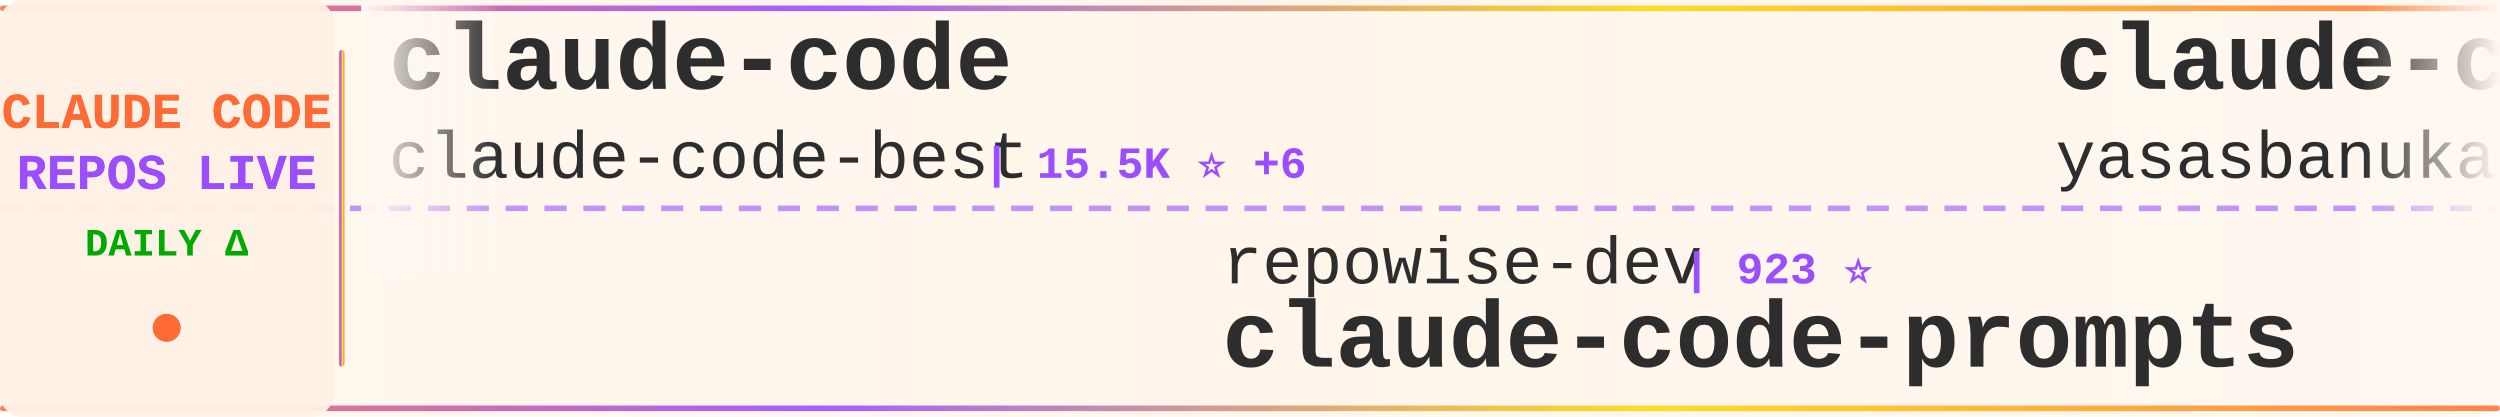
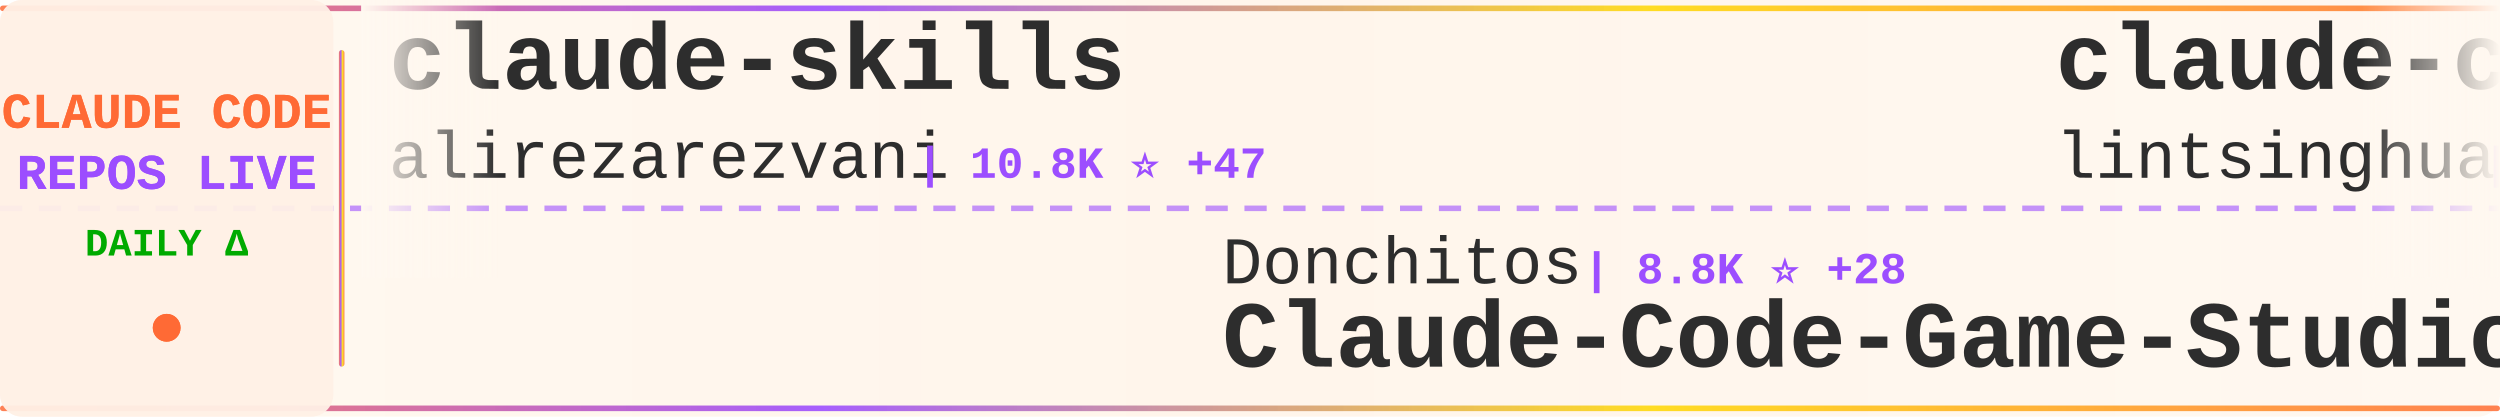
<svg xmlns="http://www.w3.org/2000/svg" width="900" height="150">
  <defs>
    <linearGradient id="tickerBg" x1="0%" y1="0%" x2="100%" y2="0%">
      <stop offset="0%" style="stop-color:#fff8f0;stop-opacity:0.98" />
      <stop offset="50%" style="stop-color:#fff5eb;stop-opacity:1" />
      <stop offset="100%" style="stop-color:#fff8f0;stop-opacity:0.98" />
    </linearGradient>
    <linearGradient id="borderGrad" x1="0%" y1="0%" x2="100%" y2="0%">
      <stop offset="0%" style="stop-color:#FF6B35;stop-opacity:0.85">
        <animate attributeName="stop-opacity" values="0.85;1;0.85" dur="2s" repeatCount="indefinite" />
      </stop>
      <stop offset="33%" style="stop-color:#9C4EFF;stop-opacity:0.9">
        <animate attributeName="stop-opacity" values="0.9;1;0.9" dur="2.2s" repeatCount="indefinite" />
      </stop>
      <stop offset="66%" style="stop-color:#FFD700;stop-opacity:0.85">
        <animate attributeName="stop-opacity" values="0.85;1;0.85" dur="1.8s" repeatCount="indefinite" />
      </stop>
      <stop offset="100%" style="stop-color:#FF6B35;stop-opacity:0.85">
        <animate attributeName="stop-opacity" values="0.85;1;0.85" dur="2s" repeatCount="indefinite" />
      </stop>
    </linearGradient>
    <filter id="textGlow">
      <feGaussianBlur stdDeviation="0.15" result="coloredBlur" />
      <feMerge>
        <feMergeNode in="coloredBlur" />
        <feMergeNode in="SourceGraphic" />
      </feMerge>
    </filter>
    <filter id="metricGlow">
      <feGaussianBlur stdDeviation="0.2" result="coloredBlur" />
      <feMerge>
        <feMergeNode in="coloredBlur" />
        <feMergeNode in="SourceGraphic" />
      </feMerge>
    </filter>
    <linearGradient id="leftFade" x1="0%" y1="0%" x2="100%" y2="0%">
      <stop offset="0%" style="stop-color:#fff8f0;stop-opacity:1" />
      <stop offset="100%" style="stop-color:#fff8f0;stop-opacity:0" />
    </linearGradient>
    <linearGradient id="rightFade" x1="0%" y1="0%" x2="100%" y2="0%">
      <stop offset="0%" style="stop-color:#fff8f0;stop-opacity:0" />
      <stop offset="100%" style="stop-color:#fff8f0;stop-opacity:1" />
    </linearGradient>
  </defs>
  <rect width="900" height="150" fill="url(#tickerBg)" rx="8" />
  <rect x="0" y="2" width="900" height="2" fill="url(#borderGrad)" rx="1" />
  <rect x="0" y="146" width="900" height="2" fill="url(#borderGrad)" rx="1" />
  <line x1="0" y1="75" x2="900" y2="75" stroke="#9C4EFF" stroke-width="2" stroke-dasharray="8 6" opacity="0.6" />
  <rect x="0" y="0" width="120" height="150" fill="#fff0e6" opacity="0.95" rx="8" />
  <text x="60" y="46" font-family="'Courier New', monospace" font-size="18" font-weight="bold" fill="#FF6B35" text-anchor="middle" filter="url(#textGlow)">
    CLAUDE CODE
  </text>
  <text x="60" y="68" font-family="'Courier New', monospace" font-size="18" font-weight="bold" fill="#9C4EFF" text-anchor="middle" filter="url(#textGlow)">
    REPOS LIVE
  </text>
  <text x="60" y="92" font-family="'Courier New', monospace" font-size="14" font-weight="bold" fill="#00aa00" text-anchor="middle">
    DAILY Δ
  </text>
  <circle cx="60" cy="118" r="5" fill="#FF6B35" filter="url(#metricGlow)">
    <animate attributeName="r" values="4;6;4" dur="1.5s" repeatCount="indefinite" />
    <animate attributeName="opacity" values="0.6;1;0.6" dur="1.5s" repeatCount="indefinite" />
  </circle>
  <rect x="122" y="18" width="2" height="114" fill="url(#borderGrad)" rx="1" />
  <clipPath id="tickerClip">
    <rect x="130" y="0" width="770" height="150" />
  </clipPath>
  <g clip-path="url(#tickerClip)">
    <g id="tickerItems">
      <animateTransform attributeName="transform" attributeType="XML" type="translate" from="0 0" to="-3000 0" dur="54s" repeatCount="indefinite" />
      <g transform="translate(0, 0)">
-         <text x="140" y="32" font-family="'Courier New', monospace" font-size="34" font-weight="bold" fill="#2d2d2d">claude-code</text>
-         <text x="140" y="64" font-family="'Courier New', monospace" font-size="24" font-weight="normal" fill="#2d2d2d" opacity="1.0">claude-code-best</text>
-         <text x="354" y="64" font-family="'Courier New', monospace" font-size="16" font-weight="bold" fill="#9C4EFF"> | 15.5K ⭐ +6</text>
+         <text x="140" y="32" font-family="'Courier New', monospace" font-size="34" font-weight="bold" fill="#2d2d2d">claude-skills</text>
+         <text x="140" y="64" font-family="'Courier New', monospace" font-size="24" font-weight="normal" fill="#2d2d2d" opacity="1.0">alirezarezvani</text>
+         <text x="330" y="64" font-family="'Courier New', monospace" font-size="16" font-weight="bold" fill="#9C4EFF"> | 10.8K ⭐ +47</text>
      </g>
      <g transform="translate(300, 0)">
-         <text x="140" y="102" font-family="'Courier New', monospace" font-size="24" font-weight="normal" fill="#2d2d2d" opacity="1.0">repowise-dev</text>
-         <text x="306" y="102" font-family="'Courier New', monospace" font-size="16" font-weight="bold" fill="#9C4EFF"> | 923 ⭐</text>
-         <text x="140" y="132" font-family="'Courier New', monospace" font-size="34" font-weight="bold" fill="#2d2d2d">claude-code-prompts</text>
+         <text x="140" y="102" font-family="'Courier New', monospace" font-size="24" font-weight="normal" fill="#2d2d2d" opacity="1.0">Donchitos</text>
+         <text x="270" y="102" font-family="'Courier New', monospace" font-size="16" font-weight="bold" fill="#9C4EFF"> | 8.8K ⭐ +28</text>
+         <text x="140" y="132" font-family="'Courier New', monospace" font-size="34" font-weight="bold" fill="#2d2d2d">Claude-Code-Game-Studios</text>
      </g>
      <g transform="translate(600, 0)">
+         <text x="140" y="32" font-family="'Courier New', monospace" font-size="34" font-weight="bold" fill="#2d2d2d">claude-code-book</text>
+         <text x="140" y="64" font-family="'Courier New', monospace" font-size="24" font-weight="normal" fill="#2d2d2d" opacity="1.0">lintsinghua</text>
+         <text x="294" y="64" font-family="'Courier New', monospace" font-size="16" font-weight="bold" fill="#9C4EFF"> | 2.6K ⭐ +23</text>
+       </g>
+       <g transform="translate(900, 0)">
+         <text x="140" y="102" font-family="'Courier New', monospace" font-size="24" font-weight="normal" fill="#2d2d2d" opacity="1.0">ding113</text>
+         <text x="246" y="102" font-family="'Courier New', monospace" font-size="16" font-weight="bold" fill="#9C4EFF"> | 2.4K ⭐ +5</text>
+         <text x="140" y="132" font-family="'Courier New', monospace" font-size="34" font-weight="bold" fill="#2d2d2d">claude-code-hub</text>
+       </g>
+       <g transform="translate(1200, 0)">
+         <text x="140" y="32" font-family="'Courier New', monospace" font-size="34" font-weight="bold" fill="#2d2d2d">claude-code-rev</text>
+         <text x="140" y="64" font-family="'Courier New', monospace" font-size="24" font-weight="normal" fill="#2d2d2d" opacity="1.0">oboard</text>
+         <text x="234" y="64" font-family="'Courier New', monospace" font-size="16" font-weight="bold" fill="#9C4EFF"> | 2.9K ⭐ +4</text>
+       </g>
+       <g transform="translate(1500, 0)">
+         <text x="140" y="102" font-family="'Courier New', monospace" font-size="24" font-weight="normal" fill="#2d2d2d" opacity="1.0">https-deeplearning-ai</text>
+         <text x="414" y="102" font-family="'Courier New', monospace" font-size="16" font-weight="bold" fill="#9C4EFF"> | 484 ⭐ +1</text>
+         <text x="140" y="132" font-family="'Courier New', monospace" font-size="34" font-weight="bold" fill="#2d2d2d">sc-claude-code-files</text>
+       </g>
+       <g transform="translate(1800, 0)">
+         <text x="140" y="32" font-family="'Courier New', monospace" font-size="34" font-weight="bold" fill="#2d2d2d">claude-code-router</text>
+         <text x="140" y="64" font-family="'Courier New', monospace" font-size="24" font-weight="normal" fill="#2d2d2d" opacity="1.0">musistudio</text>
+         <text x="282" y="64" font-family="'Courier New', monospace" font-size="16" font-weight="bold" fill="#9C4EFF"> | 32.1K ⭐ +38</text>
+       </g>
+       <g transform="translate(2100, 0)">
+         <text x="140" y="102" font-family="'Courier New', monospace" font-size="24" font-weight="normal" fill="#2d2d2d" opacity="1.0">Yuyz0112</text>
+         <text x="258" y="102" font-family="'Courier New', monospace" font-size="16" font-weight="bold" fill="#9C4EFF"> | 2.3K ⭐</text>
+         <text x="140" y="132" font-family="'Courier New', monospace" font-size="34" font-weight="bold" fill="#2d2d2d">claude-code-reverse</text>
+       </g>
+       <g transform="translate(2400, 0)">
        <text x="140" y="32" font-family="'Courier New', monospace" font-size="34" font-weight="bold" fill="#2d2d2d">claude-code</text>
        <text x="140" y="64" font-family="'Courier New', monospace" font-size="24" font-weight="normal" fill="#2d2d2d" opacity="1.0">yasasbanukaofficial</text>
-         <text x="390" y="64" font-family="'Courier New', monospace" font-size="16" font-weight="bold" fill="#9C4EFF"> | 2.4K ⭐ +16</text>
-       </g>
-       <g transform="translate(900, 0)">
-         <text x="140" y="102" font-family="'Courier New', monospace" font-size="24" font-weight="normal" fill="#2d2d2d" opacity="1.0">chiragjoshi12</text>
-         <text x="318" y="102" font-family="'Courier New', monospace" font-size="16" font-weight="bold" fill="#9C4EFF"> | 184 ⭐</text>
-         <text x="140" y="132" font-family="'Courier New', monospace" font-size="34" font-weight="bold" fill="#2d2d2d">claude-code</text>
-       </g>
-       <g transform="translate(1200, 0)">
-         <text x="140" y="32" font-family="'Courier New', monospace" font-size="34" font-weight="bold" fill="#2d2d2d">claude-code-settings</text>
-         <text x="140" y="64" font-family="'Courier New', monospace" font-size="24" font-weight="normal" fill="#2d2d2d" opacity="1.0">feiskyer</text>
-         <text x="258" y="64" font-family="'Courier New', monospace" font-size="16" font-weight="bold" fill="#9C4EFF"> | 1.4K ⭐ +1</text>
-       </g>
-       <g transform="translate(1500, 0)">
-         <text x="140" y="102" font-family="'Courier New', monospace" font-size="24" font-weight="normal" fill="#2d2d2d" opacity="1.0">musistudio</text>
-         <text x="282" y="102" font-family="'Courier New', monospace" font-size="16" font-weight="bold" fill="#9C4EFF"> | 32.1K ⭐ +8</text>
-         <text x="140" y="132" font-family="'Courier New', monospace" font-size="34" font-weight="bold" fill="#2d2d2d">claude-code-router</text>
-       </g>
-       <g transform="translate(1800, 0)">
-         <text x="140" y="32" font-family="'Courier New', monospace" font-size="34" font-weight="bold" fill="#2d2d2d">ClaudeCode</text>
-         <text x="140" y="64" font-family="'Courier New', monospace" font-size="24" font-weight="normal" fill="#2d2d2d" opacity="1.0">guanshan</text>
-         <text x="258" y="64" font-family="'Courier New', monospace" font-size="16" font-weight="bold" fill="#9C4EFF"> | 54 ⭐</text>
-       </g>
-       <g transform="translate(2100, 0)">
-         <text x="140" y="102" font-family="'Courier New', monospace" font-size="24" font-weight="normal" fill="#2d2d2d" opacity="1.0">T-Lab-CUHKSZ</text>
-         <text x="306" y="102" font-family="'Courier New', monospace" font-size="16" font-weight="bold" fill="#9C4EFF"> | 288 ⭐</text>
-         <text x="140" y="132" font-family="'Courier New', monospace" font-size="34" font-weight="bold" fill="#2d2d2d">claude-code</text>
-       </g>
-       <g transform="translate(2400, 0)">
-         <text x="140" y="32" font-family="'Courier New', monospace" font-size="34" font-weight="bold" fill="#2d2d2d">ClaudeCodeAgents</text>
-         <text x="140" y="64" font-family="'Courier New', monospace" font-size="24" font-weight="normal" fill="#2d2d2d" opacity="1.0">darcyegb</text>
-         <text x="258" y="64" font-family="'Courier New', monospace" font-size="16" font-weight="bold" fill="#9C4EFF"> | 654 ⭐</text>
+         <text x="390" y="64" font-family="'Courier New', monospace" font-size="16" font-weight="bold" fill="#9C4EFF"> | 2.4K ⭐ +31</text>
      </g>
      <g transform="translate(2700, 0)">
-         <text x="140" y="102" font-family="'Courier New', monospace" font-size="24" font-weight="normal" fill="#2d2d2d" opacity="1.0">sickn33</text>
-         <text x="246" y="102" font-family="'Courier New', monospace" font-size="16" font-weight="bold" fill="#9C4EFF"> | 32.4K ⭐ +51</text>
-         <text x="140" y="132" font-family="'Courier New', monospace" font-size="34" font-weight="bold" fill="#2d2d2d">antigravity-awesome-skil...</text>
+         <text x="140" y="102" font-family="'Courier New', monospace" font-size="24" font-weight="normal" fill="#2d2d2d" opacity="1.0">JrCx7scC</text>
+         <text x="258" y="102" font-family="'Courier New', monospace" font-size="16" font-weight="bold" fill="#9C4EFF"> | 336 ⭐ +2</text>
+         <text x="140" y="132" font-family="'Courier New', monospace" font-size="34" font-weight="bold" fill="#2d2d2d">claude-code-source</text>
      </g>
      <g transform="translate(3000, 0)">
-         <text x="140" y="32" font-family="'Courier New', monospace" font-size="34" font-weight="bold" fill="#2d2d2d">claude-code</text>
-         <text x="140" y="64" font-family="'Courier New', monospace" font-size="24" font-weight="normal" fill="#2d2d2d" opacity="1.0">claude-code-best</text>
-         <text x="354" y="64" font-family="'Courier New', monospace" font-size="16" font-weight="bold" fill="#9C4EFF"> | 15.5K ⭐ +6</text>
+         <text x="140" y="32" font-family="'Courier New', monospace" font-size="34" font-weight="bold" fill="#2d2d2d">claude-skills</text>
+         <text x="140" y="64" font-family="'Courier New', monospace" font-size="24" font-weight="normal" fill="#2d2d2d" opacity="1.0">alirezarezvani</text>
+         <text x="330" y="64" font-family="'Courier New', monospace" font-size="16" font-weight="bold" fill="#9C4EFF"> | 10.8K ⭐ +47</text>
      </g>
      <g transform="translate(3300, 0)">
-         <text x="140" y="102" font-family="'Courier New', monospace" font-size="24" font-weight="normal" fill="#2d2d2d" opacity="1.0">repowise-dev</text>
-         <text x="306" y="102" font-family="'Courier New', monospace" font-size="16" font-weight="bold" fill="#9C4EFF"> | 923 ⭐</text>
-         <text x="140" y="132" font-family="'Courier New', monospace" font-size="34" font-weight="bold" fill="#2d2d2d">claude-code-prompts</text>
+         <text x="140" y="102" font-family="'Courier New', monospace" font-size="24" font-weight="normal" fill="#2d2d2d" opacity="1.0">Donchitos</text>
+         <text x="270" y="102" font-family="'Courier New', monospace" font-size="16" font-weight="bold" fill="#9C4EFF"> | 8.8K ⭐ +28</text>
+         <text x="140" y="132" font-family="'Courier New', monospace" font-size="34" font-weight="bold" fill="#2d2d2d">Claude-Code-Game-Studios</text>
      </g>
      <g transform="translate(3600, 0)">
-         <text x="140" y="32" font-family="'Courier New', monospace" font-size="34" font-weight="bold" fill="#2d2d2d">claude-code</text>
-         <text x="140" y="64" font-family="'Courier New', monospace" font-size="24" font-weight="normal" fill="#2d2d2d" opacity="1.0">yasasbanukaofficial</text>
-         <text x="390" y="64" font-family="'Courier New', monospace" font-size="16" font-weight="bold" fill="#9C4EFF"> | 2.4K ⭐ +16</text>
+         <text x="140" y="32" font-family="'Courier New', monospace" font-size="34" font-weight="bold" fill="#2d2d2d">claude-code-book</text>
+         <text x="140" y="64" font-family="'Courier New', monospace" font-size="24" font-weight="normal" fill="#2d2d2d" opacity="1.0">lintsinghua</text>
+         <text x="294" y="64" font-family="'Courier New', monospace" font-size="16" font-weight="bold" fill="#9C4EFF"> | 2.6K ⭐ +23</text>
      </g>
      <g transform="translate(3900, 0)">
-         <text x="140" y="102" font-family="'Courier New', monospace" font-size="24" font-weight="normal" fill="#2d2d2d" opacity="1.0">chiragjoshi12</text>
-         <text x="318" y="102" font-family="'Courier New', monospace" font-size="16" font-weight="bold" fill="#9C4EFF"> | 184 ⭐</text>
-         <text x="140" y="132" font-family="'Courier New', monospace" font-size="34" font-weight="bold" fill="#2d2d2d">claude-code</text>
+         <text x="140" y="102" font-family="'Courier New', monospace" font-size="24" font-weight="normal" fill="#2d2d2d" opacity="1.0">ding113</text>
+         <text x="246" y="102" font-family="'Courier New', monospace" font-size="16" font-weight="bold" fill="#9C4EFF"> | 2.4K ⭐ +5</text>
+         <text x="140" y="132" font-family="'Courier New', monospace" font-size="34" font-weight="bold" fill="#2d2d2d">claude-code-hub</text>
      </g>
    </g>
  </g>
  <rect x="130" y="0" width="50" height="100" fill="url(#leftFade)" />
  <rect x="850" y="0" width="50" height="100" fill="url(#rightFade)" />
</svg>
